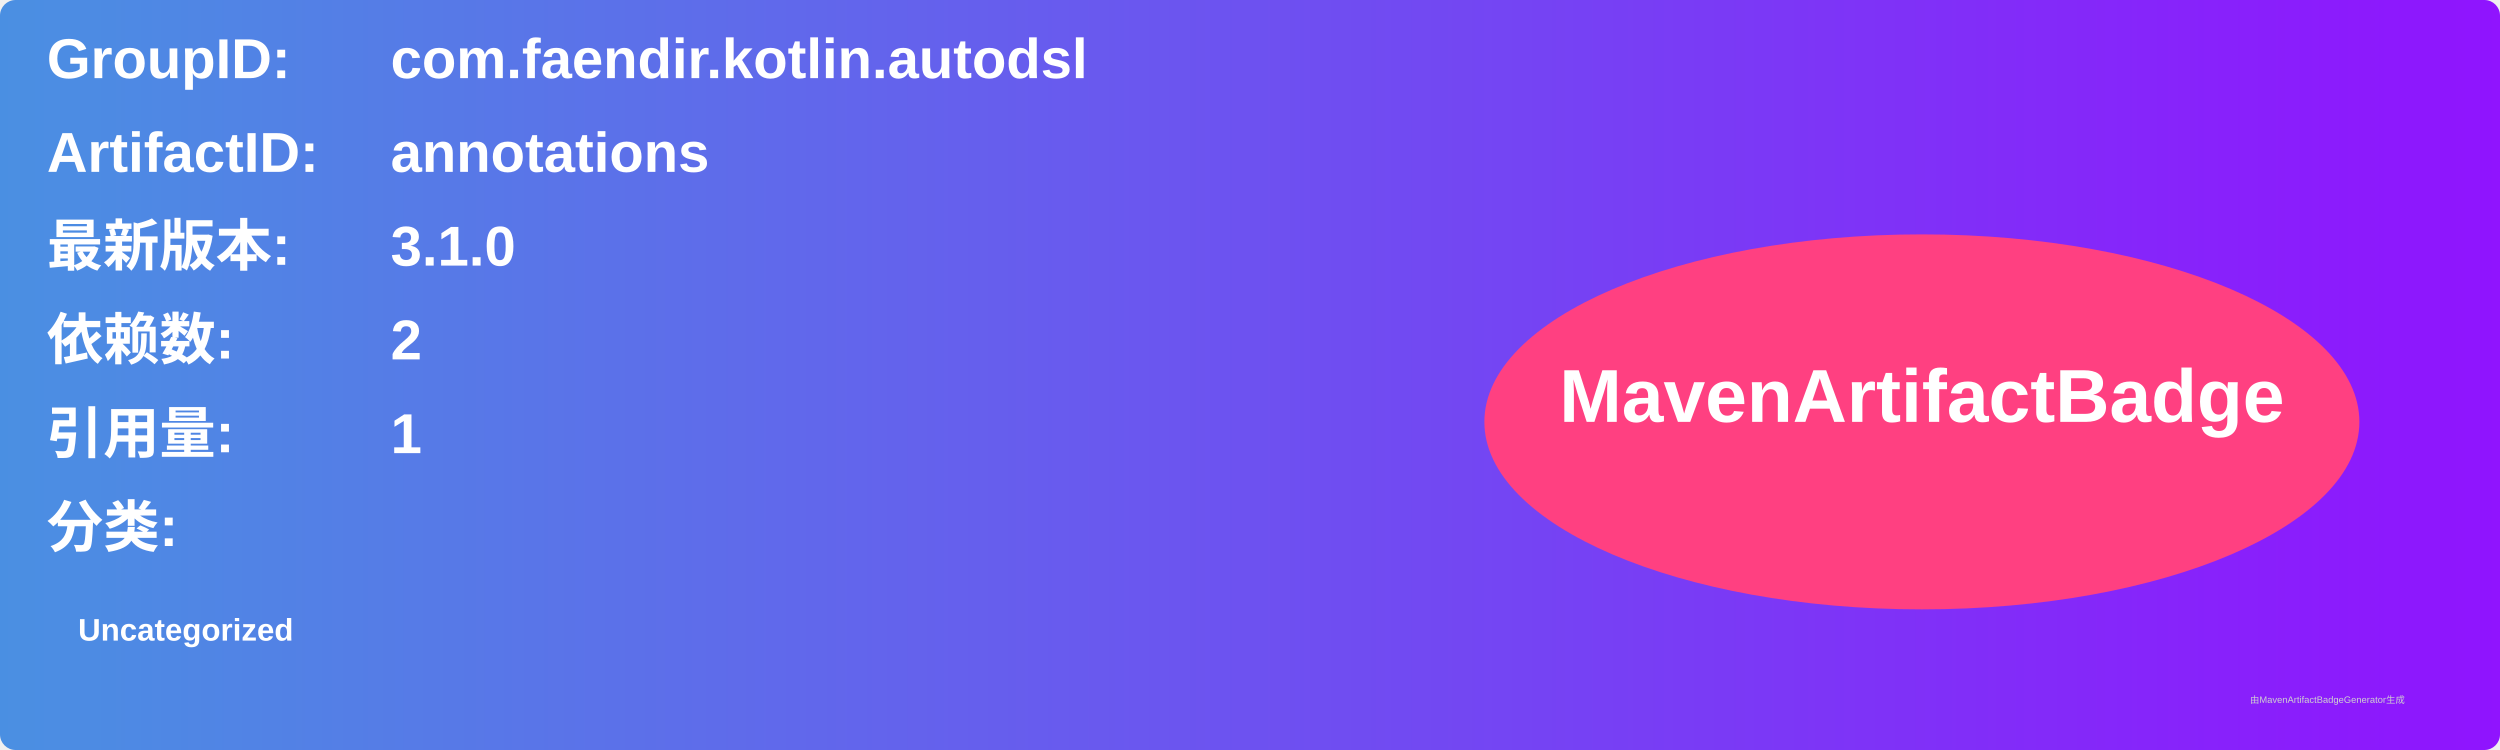
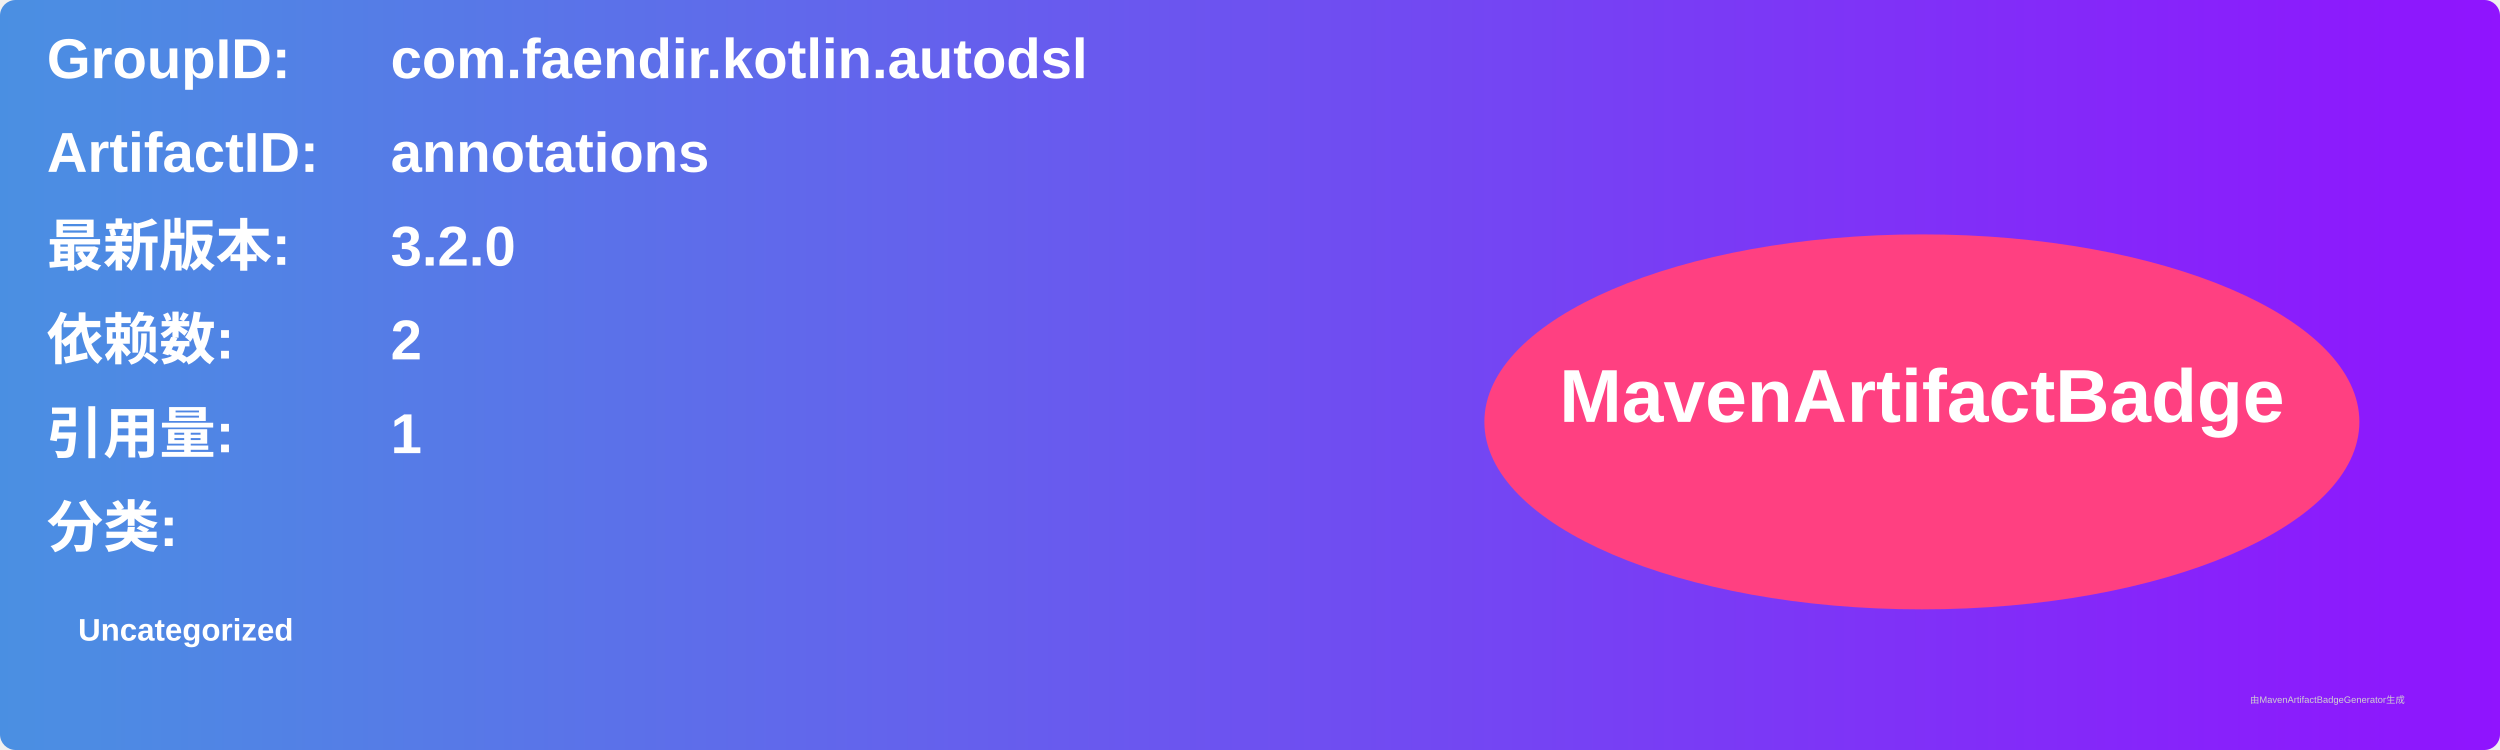
<svg xmlns="http://www.w3.org/2000/svg" width="800" height="240" viewBox="0 0 800 240">
  <linearGradient id="grad" x1="0%" y1="0%" x2="100%" y2="0%">
    <stop offset="0%" stop-color="#4a90e2" />
    <stop offset="100%" stop-color="#9013fe" />
  </linearGradient>
  <rect width="100%" height="100%" rx="5" ry="5" fill="url(#grad)" />
  <g transform="translate(15, 15)">
    <text x="0" y="10" font-family="Arial" font-size="18" fill="white" font-weight="bold" width="260">GroupID:</text>
    <text x="110" y="10" font-family="Arial" font-size="18" fill="white" font-weight="bold" width="460">com.faendir.kotlin.autodsl</text>
    <text x="0" y="40" font-family="Arial" font-size="18" fill="white" font-weight="bold" width="260">ArtifactID:</text>
    <text x="110" y="40" font-family="Arial" font-size="18" fill="white" font-weight="bold" width="460">annotations</text>
    <text x="0" y="70" font-family="Arial" font-size="18" fill="white" font-weight="bold">最新版本:</text>
    <text x="110" y="70" font-family="Arial" font-size="18" fill="white" font-weight="bold">
-       <tspan font-weight="bold">3.1.0</tspan>
+       <tspan font-weight="bold">3.2.0</tspan>
    </text>
    <text x="0" y="100" font-family="Arial" font-size="18" fill="white" font-weight="bold">依赖数: </text>
    <text x="110" y="100" font-family="Arial" font-size="18" fill="white">
      <tspan font-weight="bold">2</tspan>
    </text>
    <text x="0" y="130" font-family="Arial" font-size="18" fill="white" font-weight="bold">引用量: </text>
    <text x="110" y="130" font-family="Arial" font-size="18" fill="white">
      <tspan font-weight="bold">1</tspan>
    </text>
    <text x="0" y="160" font-family="Arial" font-size="18" fill="white" font-weight="bold">分类:</text>
    <text x="10" y="190" font-family="Arial" font-size="10" fill="white">
      <tspan font-weight="bold">Uncategorized</tspan>
    </text>
    <ellipse cx="600" cy="120" rx="140" ry="60" fill="#ff4081" />
    <text x="600" y="120" text-anchor="middle" font-family="Arial" font-size="24" fill="white" font-weight="bold">MavenArtifactBadge</text>
  </g>
  <text x="720" y="225" font-family="Arial" font-size="3" fill="#d0d0d0">由MavenArtifactBadgeGenerator生成</text>
</svg>
